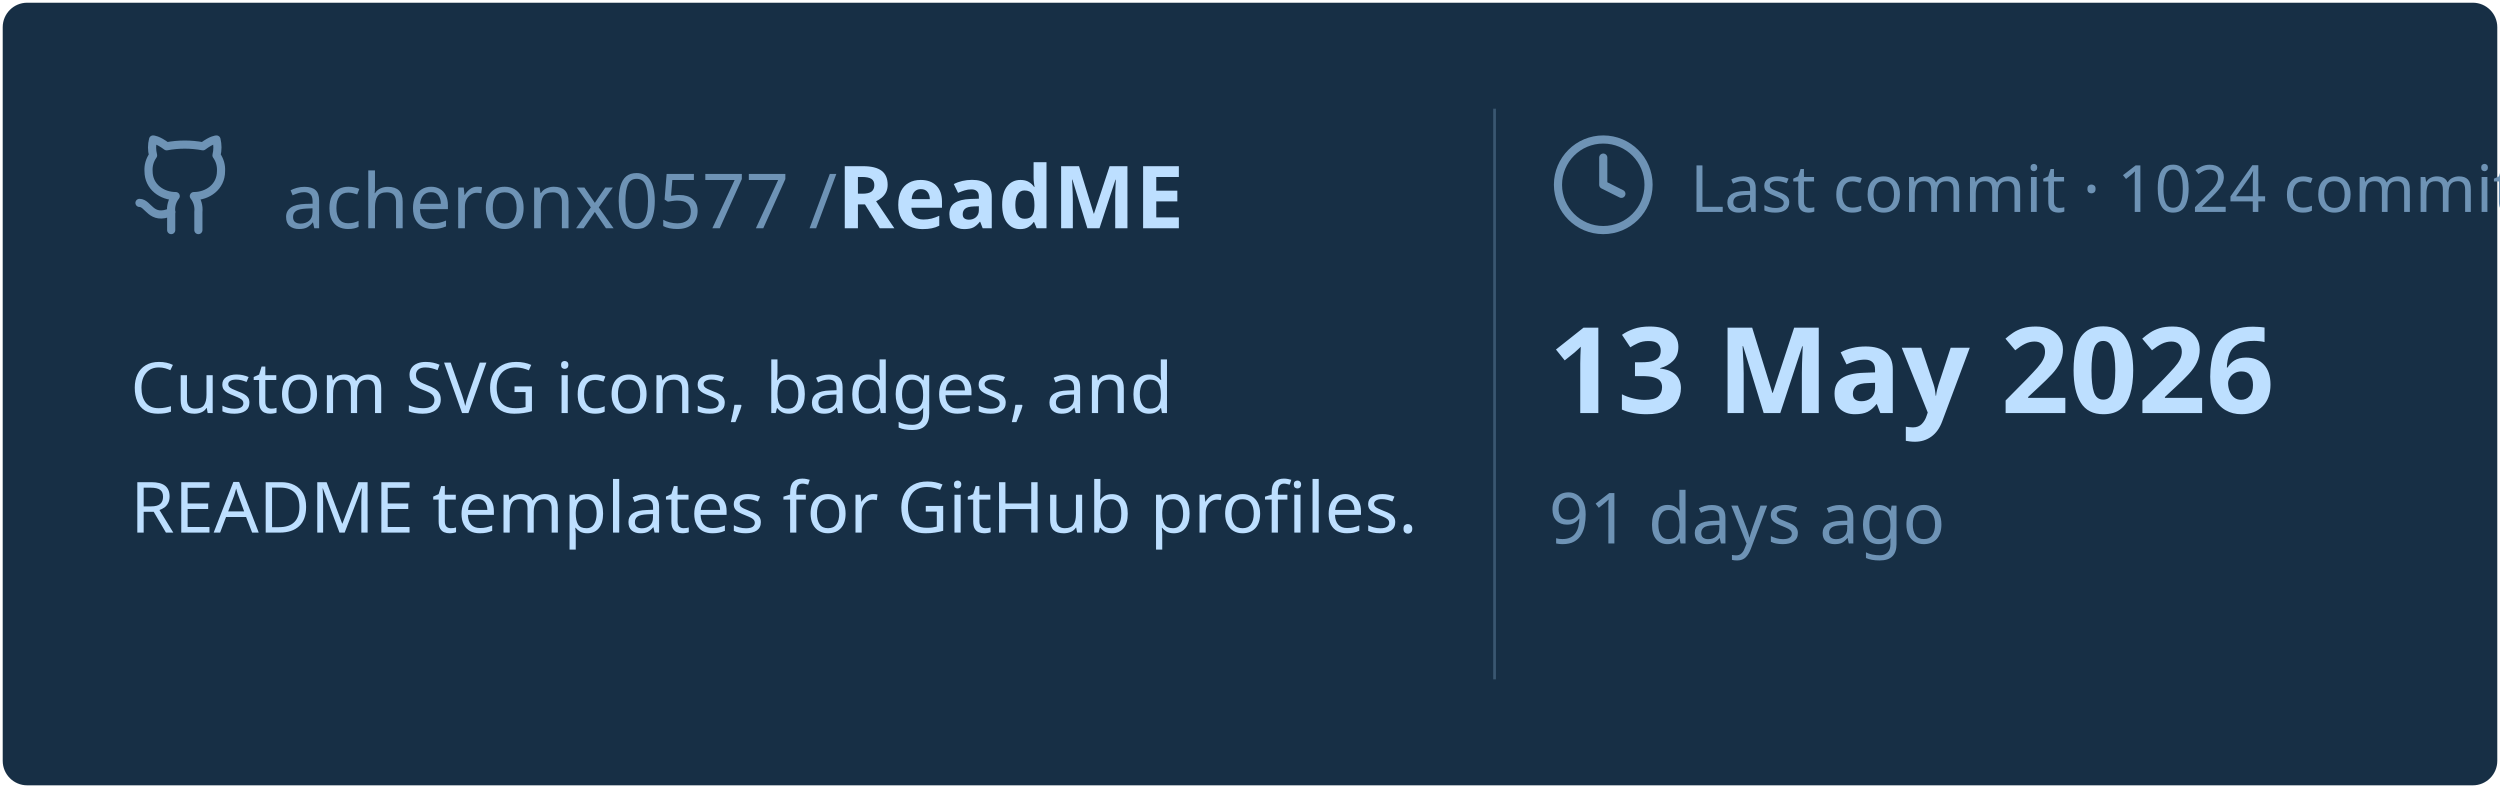
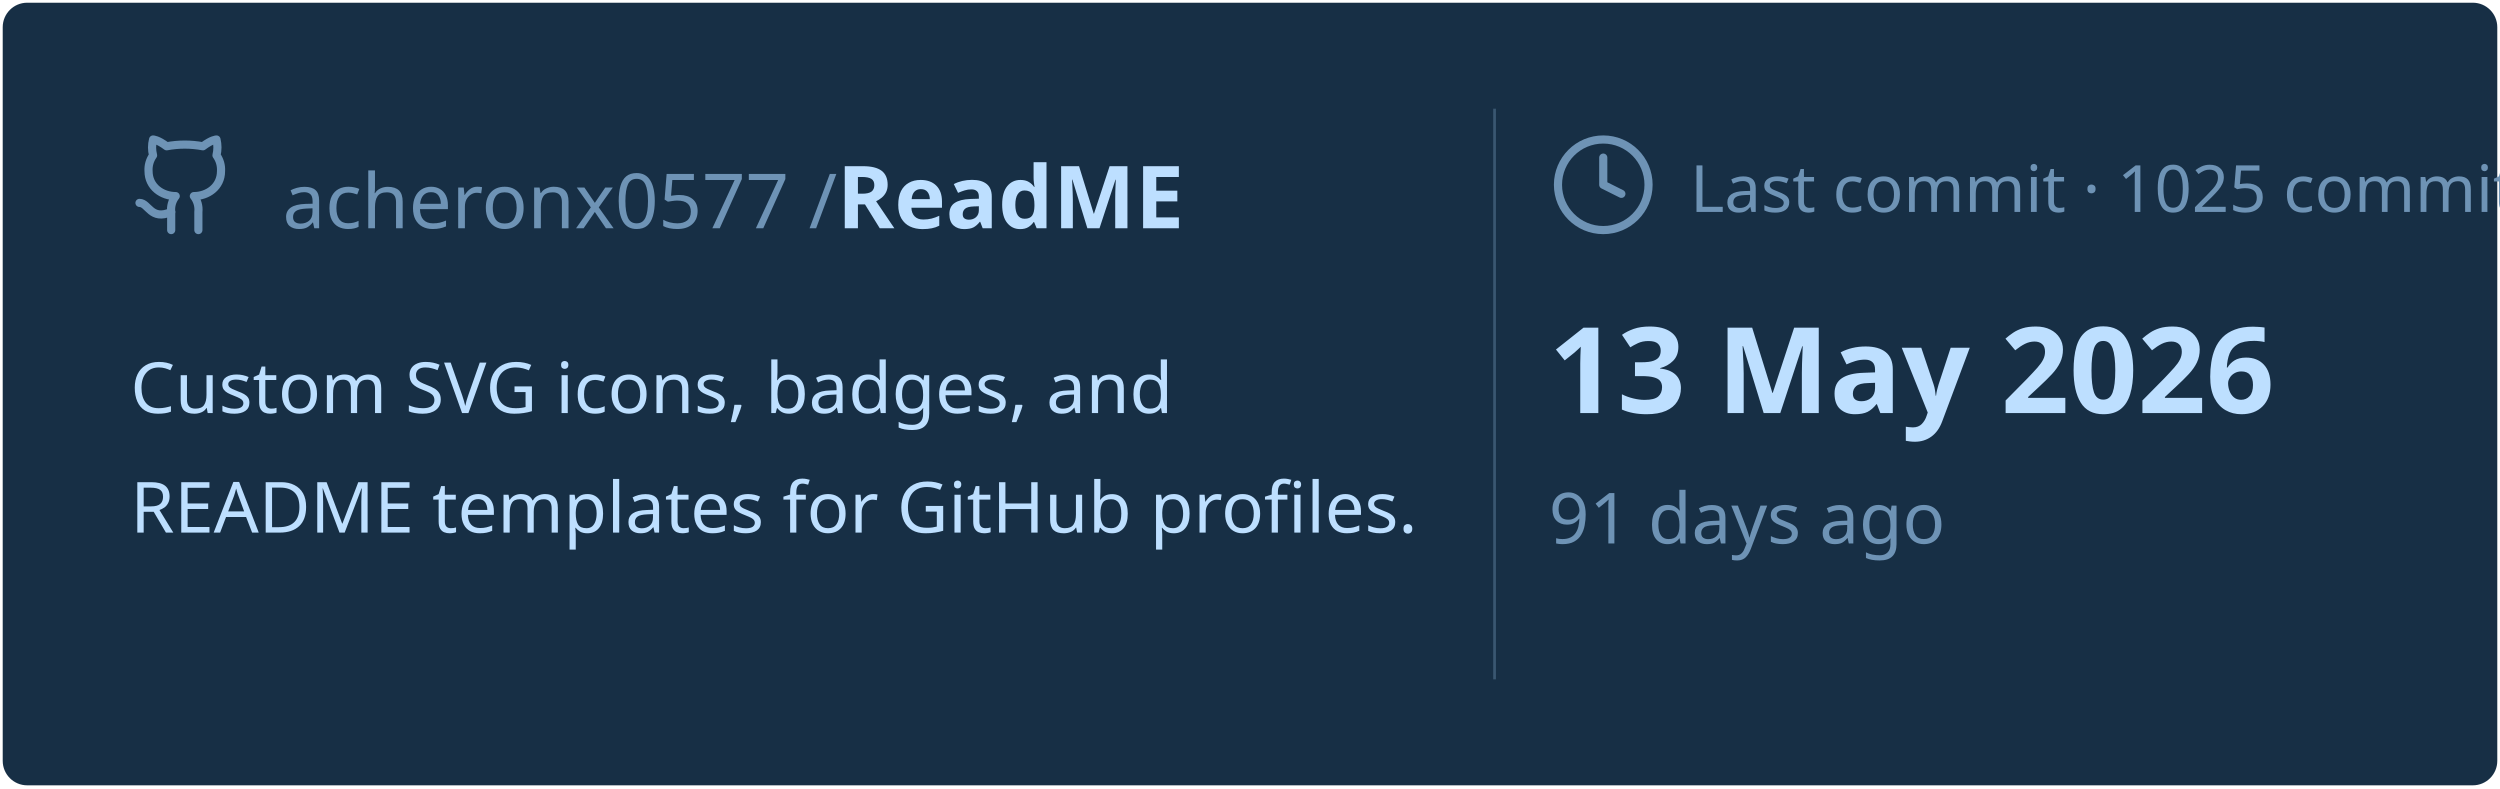
<svg xmlns="http://www.w3.org/2000/svg" viewBox="0 0 460 145" width="460px" height="145px">
  <rect stroke="#000000" stroke-opacity="0" fill="#172F45" rx="4.5" x="0.5" y="0.5" width="459" height="144" />
  <g transform="translate(24, 42)">
    <svg x="0" y="-18" width="20" height="20" viewBox="0 0 24 24" fill="none" stroke="#6E93B5" stroke-width="1.8" stroke-linecap="round" stroke-linejoin="round">
      <path d="M15 22v-4a4.8 4.8 0 0 0-1-3.5c3 0 6-2 6-5.5.08-1.25-.27-2.48-1-3.5.28-1.15.28-2.35 0-3.5 0 0-1 0-3 1.5-2.64-.5-5.36-.5-8 0C6 2 5 2 5 2c-.3 1.15-.3 2.35 0 3.5A5.403 5.403 0 0 0 4 9c0 3.5 3 5.5 6 5.5-.39.49-.68 1.05-.85 1.65-.17.6-.22 1.23-.15 1.85v4" />
      <path d="M9 18c-4.51 2-5-2-7-2" />
    </svg>
    <text x="28" y="0" font-family="&quot;Segoe UI&quot;, Ubuntu, sans-serif" font-size="14" font-weight="400" fill="#6E93B5">acheronx0577 /</text>
    <text x="130" y="0" font-family="&quot;Segoe UI&quot;, Ubuntu, sans-serif" font-size="16" font-weight="700" fill="#BDDFFF">ReadME</text>
  </g>
  <text x="24" y="76" font-family="&quot;Segoe UI&quot;, Ubuntu, sans-serif" font-size="13" font-weight="400" fill="#BDDFFF">Custom SVG icons, badges, and</text>
  <text x="24" y="98" font-family="&quot;Segoe UI&quot;, Ubuntu, sans-serif" font-size="13" font-weight="400" fill="#BDDFFF">README templates for GitHub profiles.</text>
  <line x1="275" y1="20" x2="275" y2="125" stroke="#6E93B5" stroke-width="0.5" stroke-opacity="0.4" />
  <svg x="285" y="24" width="20" height="20" viewBox="0 0 24 24" fill="none" stroke="#6E93B5" stroke-width="1.8" stroke-linecap="round" stroke-linejoin="round">
    <circle cx="12" cy="12" r="10" />
    <polyline points="12 6 12 12 16 14" />
  </svg>
-   <text x="311" y="39" font-family="&quot;Segoe UI&quot;, Ubuntu, sans-serif" font-size="12" font-weight="400" fill="#6E93B5">Last commit · 1024 commits</text>
+   <text x="311" y="39" font-family="&quot;Segoe UI&quot;, Ubuntu, sans-serif" font-size="12" font-weight="400" fill="#6E93B5">Last commit · 1025 commits</text>
  <text x="285" y="76" font-family="&quot;Segoe UI&quot;, Ubuntu, sans-serif" font-size="22" font-weight="700" fill="#BDDFFF">13 May 2026</text>
  <text x="285" y="100" font-family="&quot;Segoe UI&quot;, Ubuntu, sans-serif" font-size="13" font-weight="400" fill="#6E93B5">91 days ago</text>
</svg>
